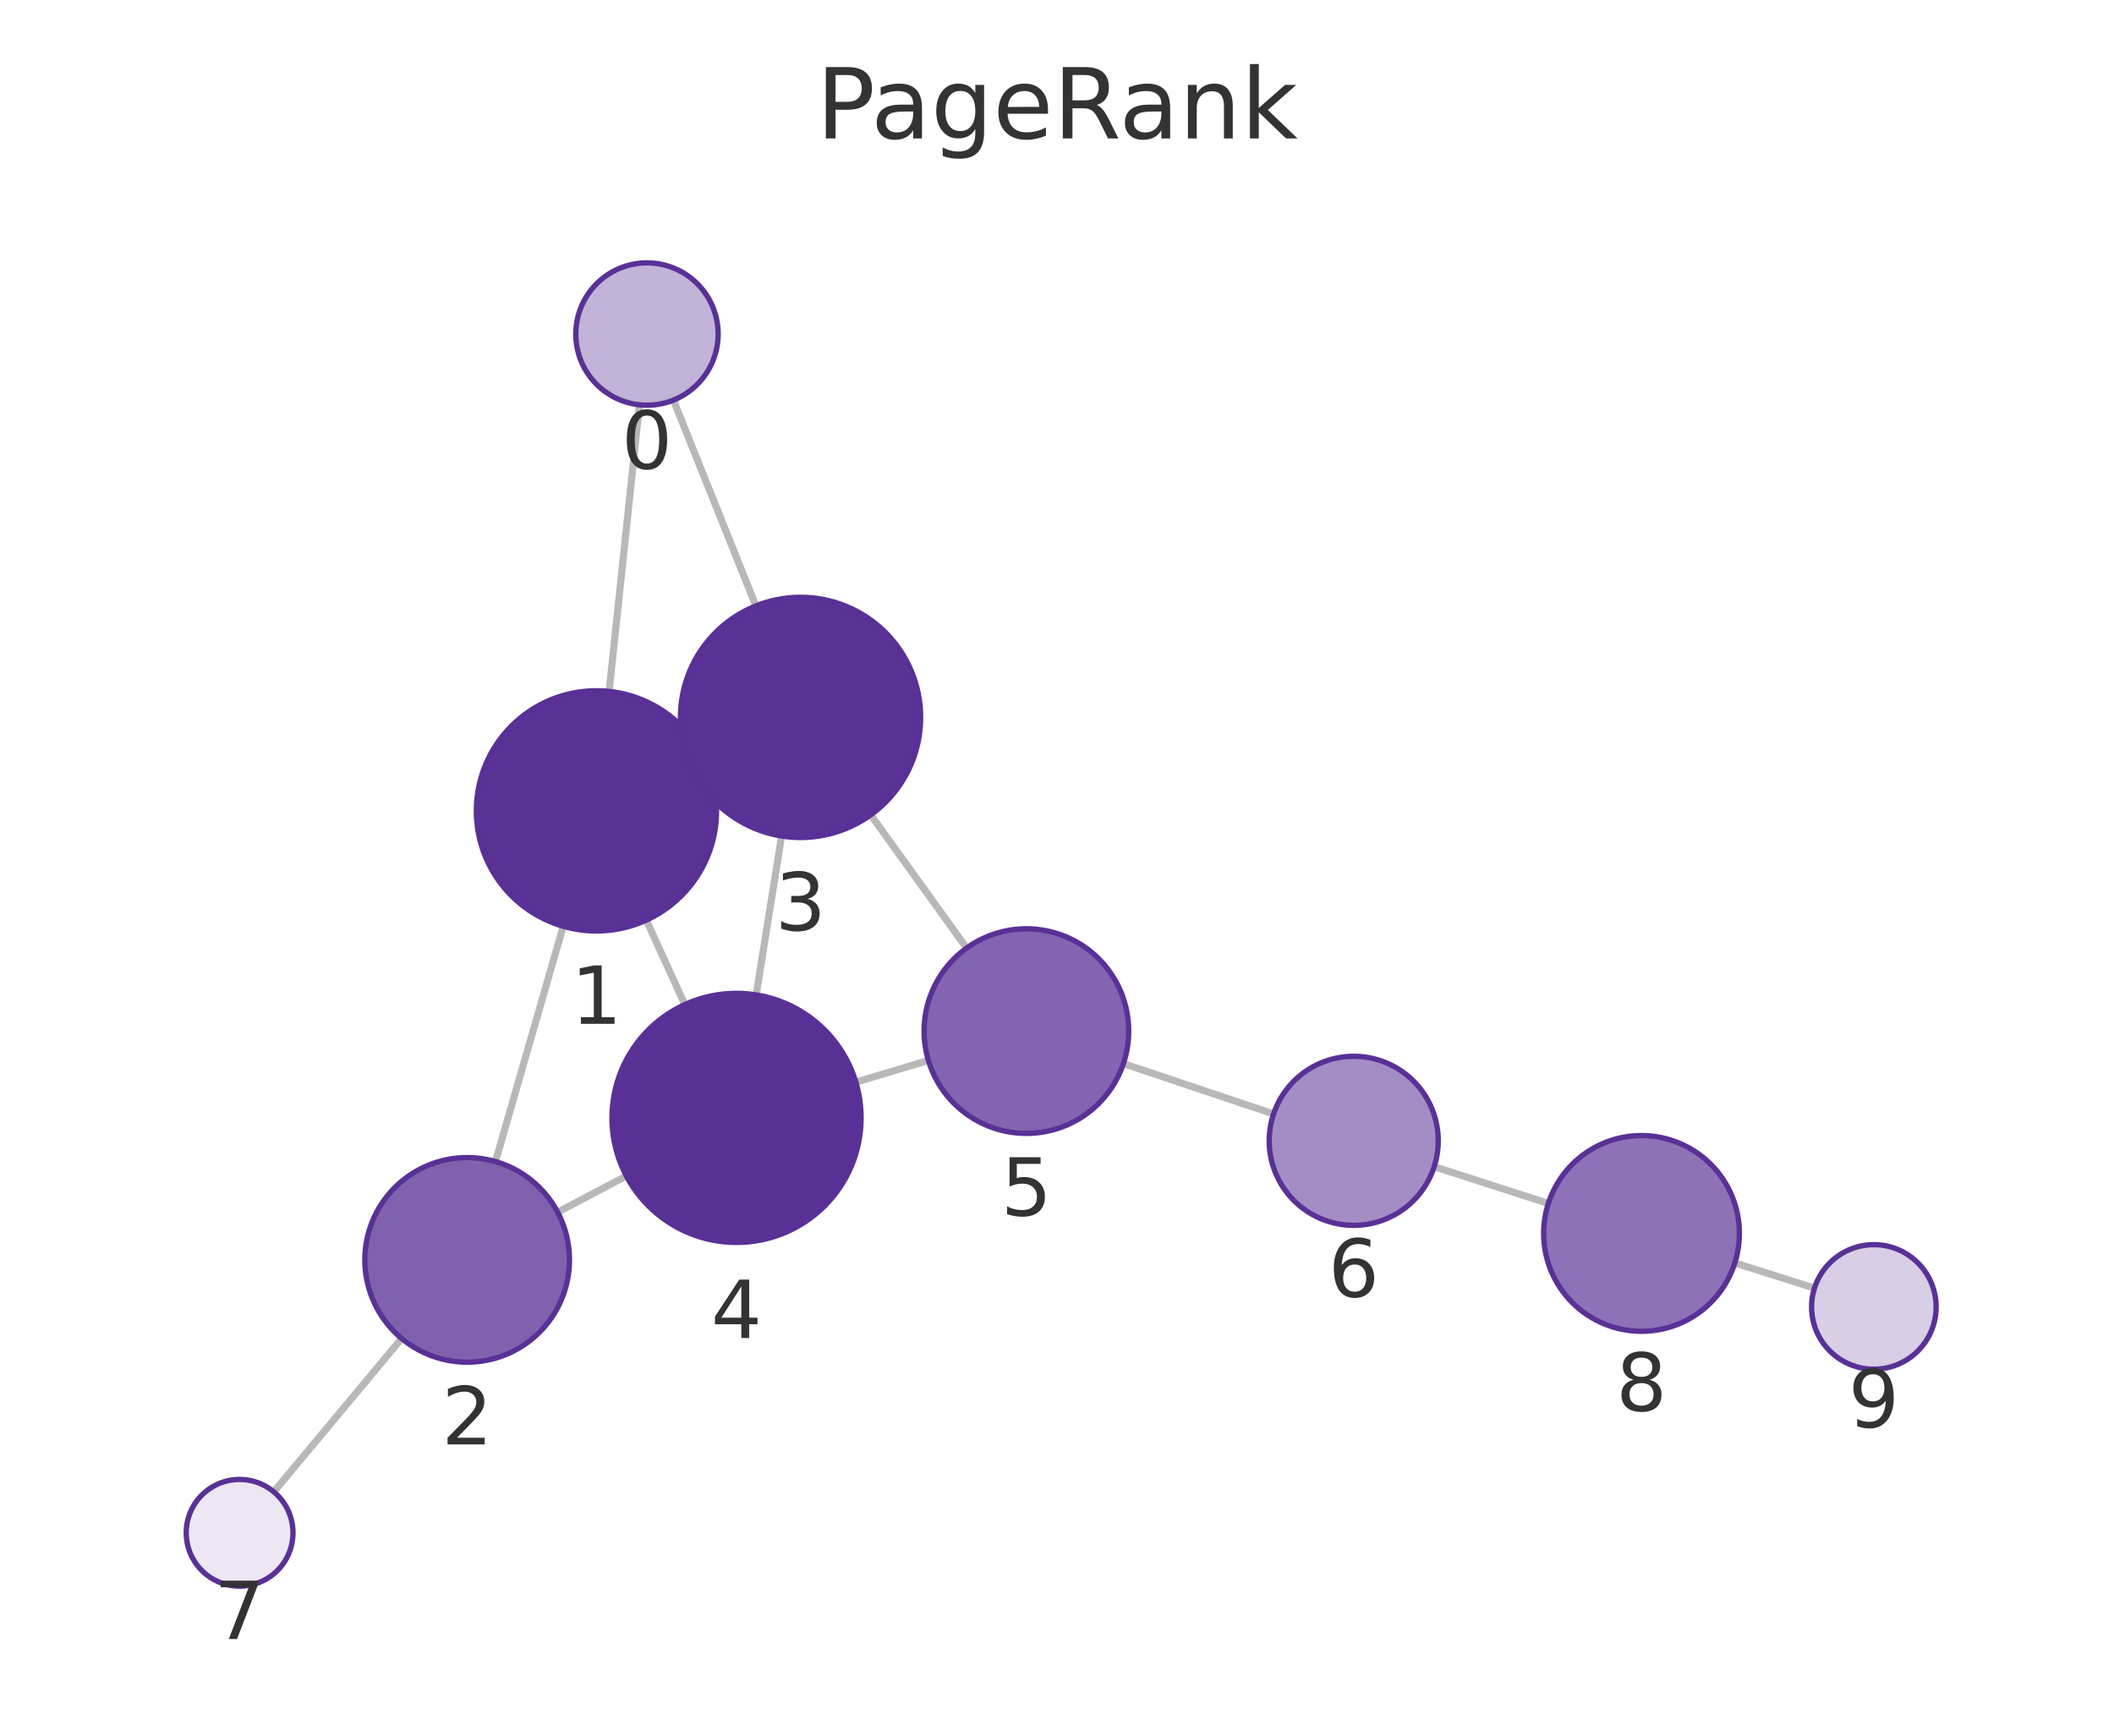
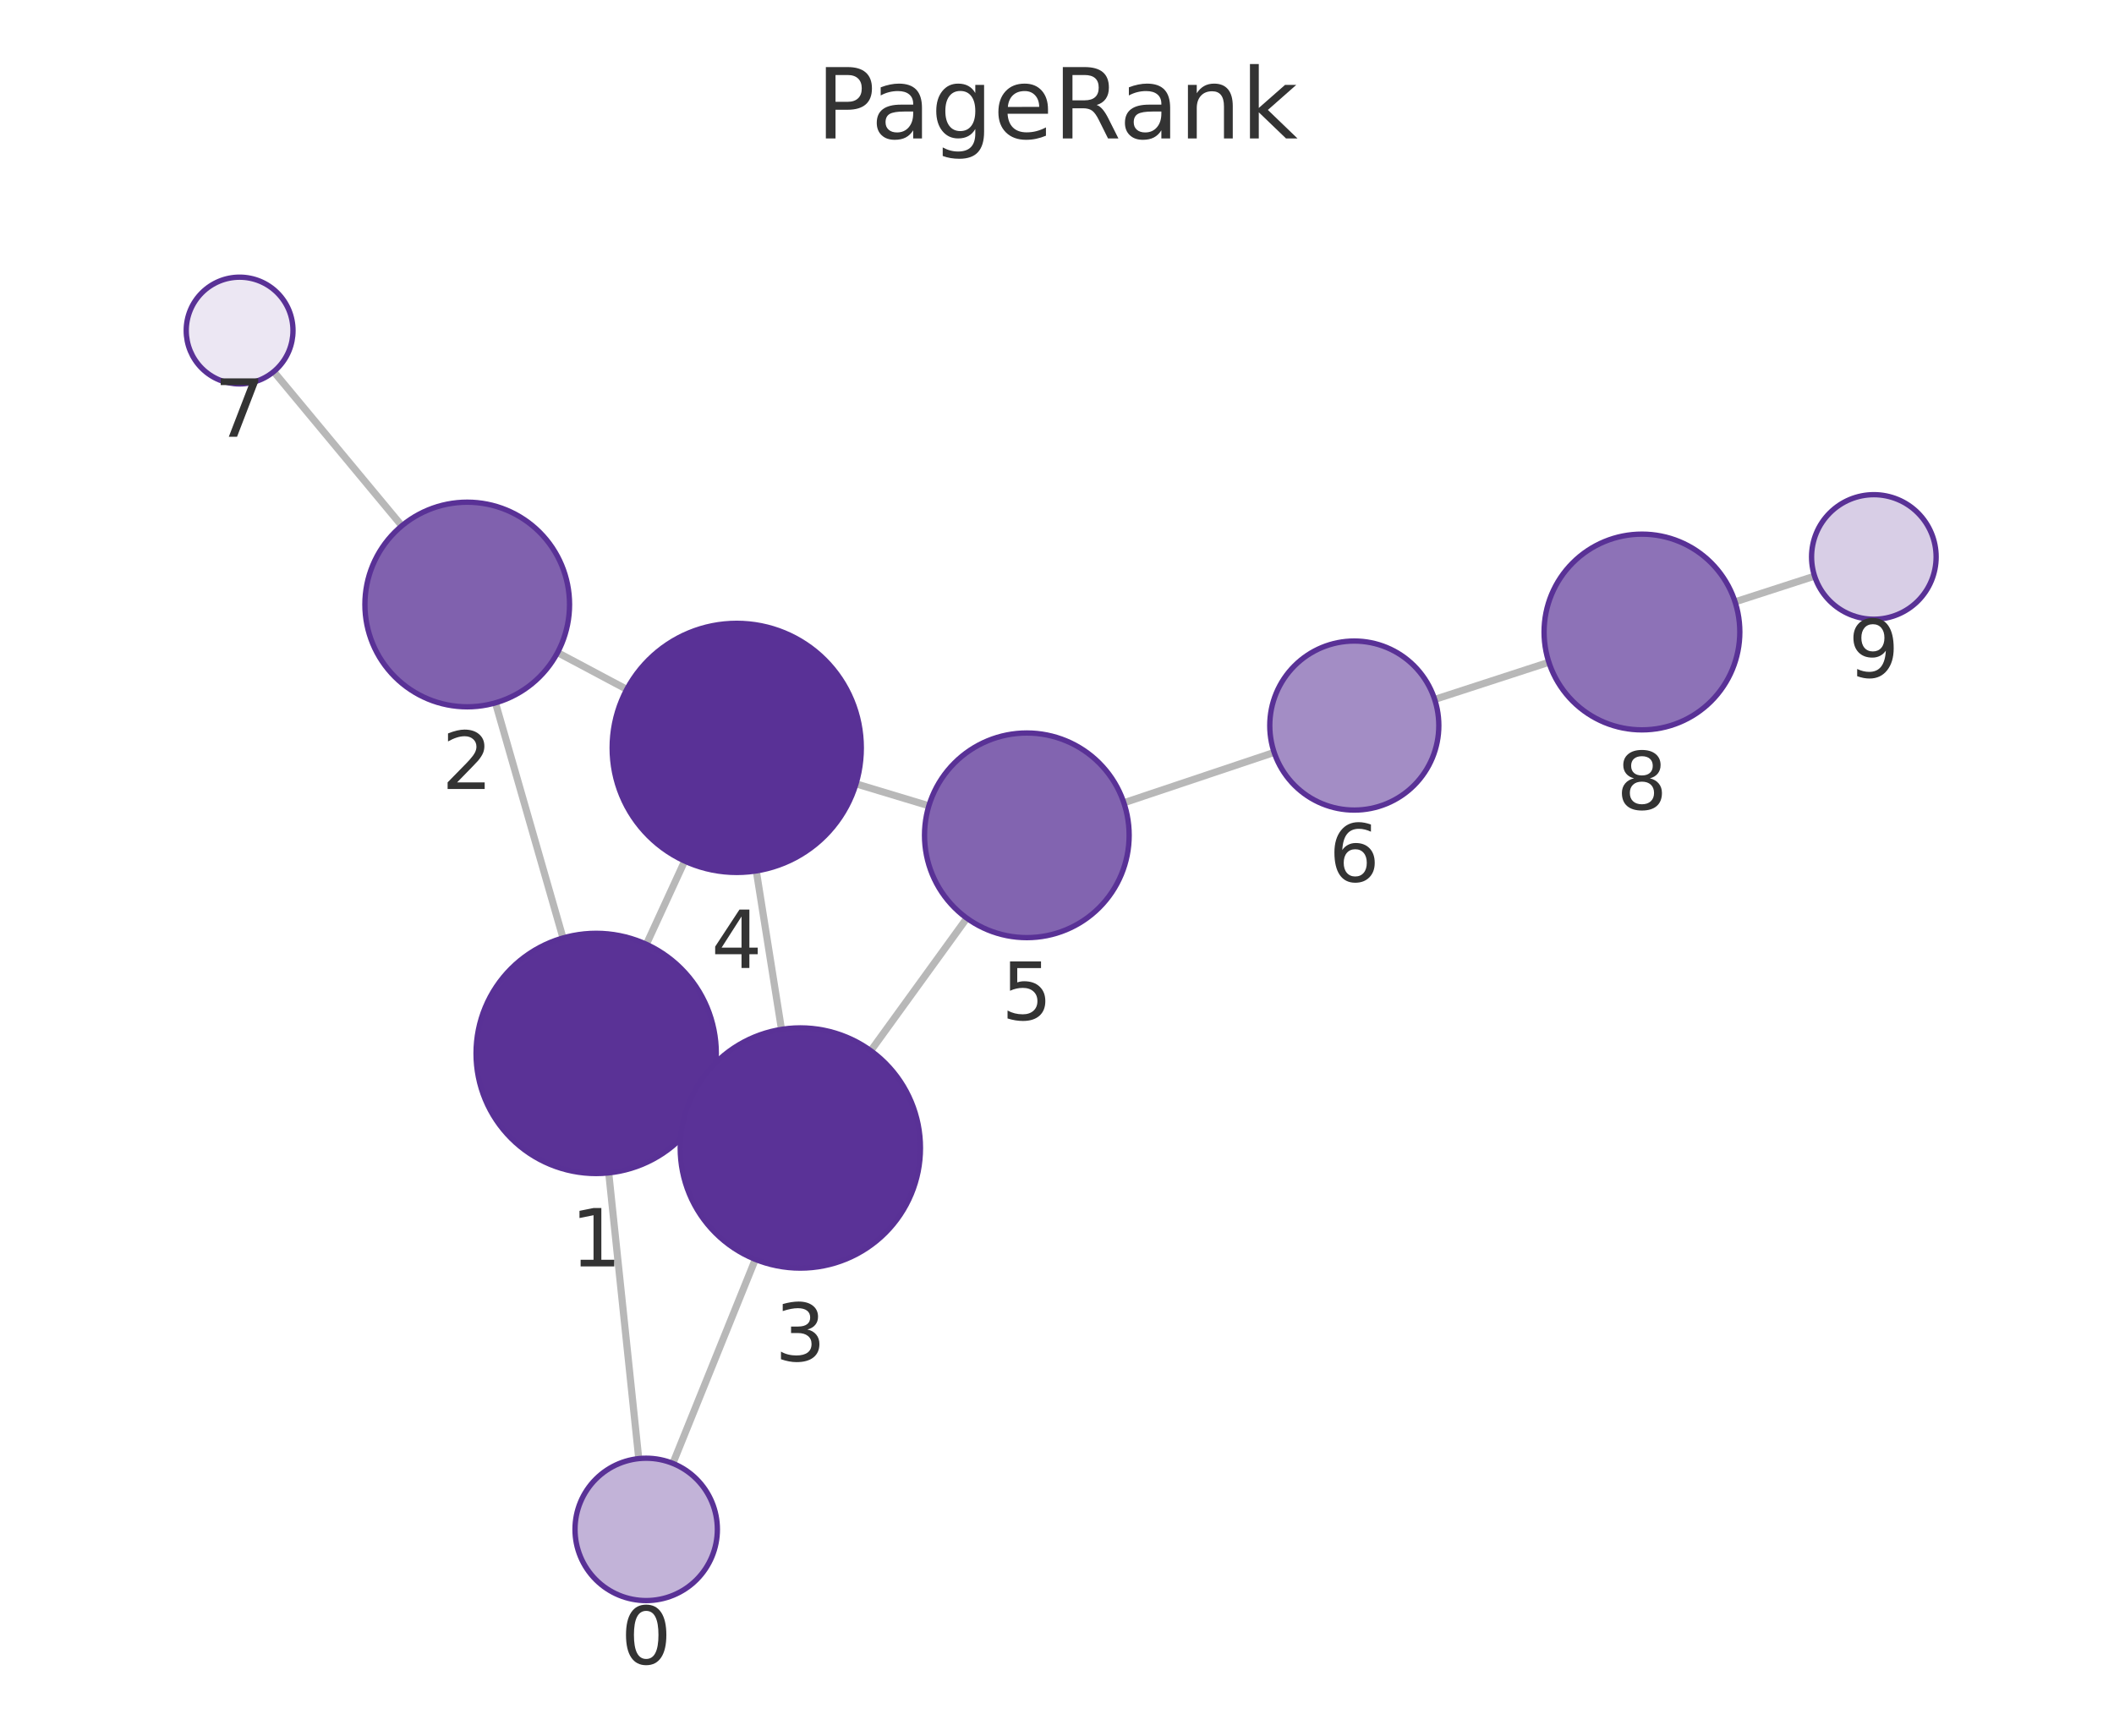
<svg xmlns="http://www.w3.org/2000/svg" xmlns:xlink="http://www.w3.org/1999/xlink" width="237.6pt" height="195.078pt" viewBox="0 0 237.6 195.078" version="1.1">
  <defs>
    <style type="text/css">*{stroke-linejoin: round; stroke-linecap: butt}</style>
  </defs>
  <g id="figure_1">
    <g id="patch_1">
      <path d="M 0 195.078  L 237.6 195.078  L 237.6 0  L 0 0  L 0 195.078  z " style="fill: none" />
    </g>
    <g id="axes_1">
      <g id="patch_2">
        <path d="M 7.2 187.878  L 230.4 187.878  L 230.4 21.558  L 7.2 21.558  L 7.2 187.878  z " style="fill: none" />
      </g>
      <g id="EdgeCollection_1">
-         <path d="M 71.872 45.5  L 68.46 77.712  " clip-path="url(#pa7983c2f54)" style="fill: #b8b8b8; stroke: #b8b8b8; stroke-width: 0.8" />
-         <path d="M 75.69 44.971  L 84.955 68.099  " clip-path="url(#pa7983c2f54)" style="fill: #b8b8b8; stroke: #b8b8b8; stroke-width: 0.8" />
-         <path d="M 63.302 104.11  L 55.687 130.553  " clip-path="url(#pa7983c2f54)" style="fill: #b8b8b8; stroke: #b8b8b8; stroke-width: 0.8" />
-         <path d="M 79.311 85.515  L 77.702 86.253  " clip-path="url(#pa7983c2f54)" style="fill: #b8b8b8; stroke: #b8b8b8; stroke-width: 0.8" />
-         <path d="M 72.641 103.419  L 76.97 112.908  " clip-path="url(#pa7983c2f54)" style="fill: #b8b8b8; stroke: #b8b8b8; stroke-width: 0.8" />
-         <path d="M 62.678 136.242  L 70.396 132.174  " clip-path="url(#pa7983c2f54)" style="fill: #b8b8b8; stroke: #b8b8b8; stroke-width: 0.8" />
-         <path d="M 45.141 150.437  L 30.772 167.672  " clip-path="url(#pa7983c2f54)" style="fill: #b8b8b8; stroke: #b8b8b8; stroke-width: 0.8" />
-         <path d="M 87.845 93.962  L 84.991 111.821  " clip-path="url(#pa7983c2f54)" style="fill: #b8b8b8; stroke: #b8b8b8; stroke-width: 0.8" />
-         <path d="M 97.864 91.587  L 108.642 106.556  " clip-path="url(#pa7983c2f54)" style="fill: #b8b8b8; stroke: #b8b8b8; stroke-width: 0.8" />
-         <path d="M 96.193 121.629  L 104.344 119.188  " clip-path="url(#pa7983c2f54)" style="fill: #b8b8b8; stroke: #b8b8b8; stroke-width: 0.8" />
-         <path d="M 126.265 119.544  L 143.142 125.201  " clip-path="url(#pa7983c2f54)" style="fill: #b8b8b8; stroke: #b8b8b8; stroke-width: 0.8" />
-         <path d="M 161.193 131.131  L 174.024 135.26  " clip-path="url(#pa7983c2f54)" style="fill: #b8b8b8; stroke: #b8b8b8; stroke-width: 0.8" />
-         <path d="M 194.983 141.948  L 203.936 144.78  " clip-path="url(#pa7983c2f54)" style="fill: #b8b8b8; stroke: #b8b8b8; stroke-width: 0.8" />
+         <path d="M 71.792 163.939  L 68.417 131.825  " clip-path="url(#p221317c1ac)" style="fill: #b8b8b8; stroke: #b8b8b8; stroke-width: 0.8" />
+         <path d="M 75.626 164.479  L 84.895 141.546  " clip-path="url(#p221317c1ac)" style="fill: #b8b8b8; stroke: #b8b8b8; stroke-width: 0.8" />
+         <path d="M 63.279 105.424  L 55.688 78.996  " clip-path="url(#p221317c1ac)" style="fill: #b8b8b8; stroke: #b8b8b8; stroke-width: 0.8" />
+         <path d="M 79.255 124.074  L 77.704 123.355  " clip-path="url(#p221317c1ac)" style="fill: #b8b8b8; stroke: #b8b8b8; stroke-width: 0.8" />
+         <path d="M 72.648 106.135  L 76.953 96.777  " clip-path="url(#p221317c1ac)" style="fill: #b8b8b8; stroke: #b8b8b8; stroke-width: 0.8" />
+         <path d="M 62.666 73.344  L 70.444 77.482  " clip-path="url(#p221317c1ac)" style="fill: #b8b8b8; stroke: #b8b8b8; stroke-width: 0.8" />
+         <path d="M 45.164 59.098  L 30.765 41.768  " clip-path="url(#p221317c1ac)" style="fill: #b8b8b8; stroke: #b8b8b8; stroke-width: 0.8" />
+         <path d="M 87.834 115.697  L 85.002 97.884  " clip-path="url(#p221317c1ac)" style="fill: #b8b8b8; stroke: #b8b8b8; stroke-width: 0.8" />
+         <path d="M 97.873 118.096  L 108.664 103.199  " clip-path="url(#p221317c1ac)" style="fill: #b8b8b8; stroke: #b8b8b8; stroke-width: 0.8" />
+         <path d="M 96.208 88.098  L 104.4 90.567  " clip-path="url(#p221317c1ac)" style="fill: #b8b8b8; stroke: #b8b8b8; stroke-width: 0.8" />
+         <path d="M 126.314 90.23  L 143.207 84.568  " clip-path="url(#p221317c1ac)" style="fill: #b8b8b8; stroke: #b8b8b8; stroke-width: 0.8" />
+         <path d="M 161.248 78.611  L 174.084 74.436  " clip-path="url(#p221317c1ac)" style="fill: #b8b8b8; stroke: #b8b8b8; stroke-width: 0.8" />
+         <path d="M 195.01 67.646  L 203.949 64.753  " clip-path="url(#p221317c1ac)" style="fill: #b8b8b8; stroke: #b8b8b8; stroke-width: 0.8" />
      </g>
      <g id="VertexCollection_1">
-         <path d="M 72.715 45.544  C 74.837 45.544 76.872 44.702 78.372 43.201  C 79.872 41.701 80.715 39.666 80.715 37.544  C 80.715 35.423 79.872 33.388 78.372 31.888  C 76.872 30.387 74.837 29.544 72.715 29.544  C 70.594 29.544 68.559 30.387 67.059 31.888  C 65.558 33.388 64.715 35.423 64.715 37.544  C 64.715 39.666 65.558 41.701 67.059 43.201  C 68.559 44.702 70.594 45.544 72.715 45.544  z " clip-path="url(#pa7983c2f54)" style="fill: #c2b3d8; stroke: #593196; stroke-width: 0.6" />
-         <path d="M 67.037 104.637  C 70.617 104.637 74.051 103.214 76.583 100.683  C 79.115 98.151 80.537 94.717 80.537 91.137  C 80.537 87.556 79.115 84.122 76.583 81.591  C 74.051 79.059 70.617 77.637 67.037 77.637  C 63.457 77.637 60.023 79.059 57.491 81.591  C 54.96 84.122 53.537 87.556 53.537 91.137  C 53.537 94.717 54.96 98.151 57.491 100.683  C 60.023 103.214 63.457 104.637 67.037 104.637  z " clip-path="url(#pa7983c2f54)" style="fill: #5a3296; stroke: #593196; stroke-width: 0.6" />
-         <path d="M 52.505 153.104  C 55.555 153.104 58.48 151.893 60.636 149.736  C 62.793 147.58 64.005 144.654 64.005 141.604  C 64.005 138.555 62.793 135.629 60.636 133.473  C 58.48 131.316 55.555 130.104 52.505 130.104  C 49.455 130.104 46.53 131.316 44.373 133.473  C 42.216 135.629 41.005 138.555 41.005 141.604  C 41.005 144.654 42.216 147.58 44.373 149.736  C 46.53 151.893 49.455 153.104 52.505 153.104  z " clip-path="url(#pa7983c2f54)" style="fill: #8061ae; stroke: #593196; stroke-width: 0.6" />
-         <path d="M 89.975 94.131  C 93.556 94.131 96.99 92.709 99.521 90.177  C 102.053 87.646 103.475 84.211 103.475 80.631  C 103.475 77.051 102.053 73.617 99.521 71.085  C 96.99 68.554 93.556 67.131 89.975 67.131  C 86.395 67.131 82.961 68.554 80.43 71.085  C 77.898 73.617 76.475 77.051 76.475 80.631  C 76.475 84.211 77.898 87.646 80.43 90.177  C 82.961 92.709 86.395 94.131 89.975 94.131  z " clip-path="url(#pa7983c2f54)" style="fill: #5a3297; stroke: #593196; stroke-width: 0.6" />
-         <path d="M 82.781 139.645  C 86.494 139.645 90.055 138.17 92.68 135.545  C 95.306 132.919 96.781 129.358 96.781 125.645  C 96.781 121.933 95.306 118.371 92.68 115.746  C 90.055 113.12 86.494 111.645 82.781 111.645  C 79.068 111.645 75.507 113.12 72.881 115.746  C 70.256 118.371 68.781 121.933 68.781 125.645  C 68.781 129.358 70.256 132.919 72.881 135.545  C 75.507 138.17 79.068 139.645 82.781 139.645  z " clip-path="url(#pa7983c2f54)" style="fill: #593196; stroke: #593196; stroke-width: 0.6" />
-         <path d="M 115.361 127.389  C 118.411 127.389 121.336 126.177 123.493 124.021  C 125.649 121.864 126.861 118.939 126.861 115.889  C 126.861 112.839 125.649 109.914 123.493 107.757  C 121.336 105.601 118.411 104.389 115.361 104.389  C 112.311 104.389 109.386 105.601 107.229 107.757  C 105.073 109.914 103.861 112.839 103.861 115.889  C 103.861 118.939 105.073 121.864 107.229 124.021  C 109.386 126.177 112.311 127.389 115.361 127.389  z " clip-path="url(#pa7983c2f54)" style="fill: #8264b0; stroke: #593196; stroke-width: 0.6" />
-         <path d="M 152.15 137.721  C 154.669 137.721 157.086 136.72 158.867 134.938  C 160.649 133.157 161.65 130.74 161.65 128.221  C 161.65 125.701 160.649 123.285 158.867 121.503  C 157.086 119.722 154.669 118.721 152.15 118.721  C 149.63 118.721 147.214 119.722 145.432 121.503  C 143.651 123.285 142.65 125.701 142.65 128.221  C 142.65 130.74 143.651 133.157 145.432 134.938  C 147.214 136.72 149.63 137.721 152.15 137.721  z " clip-path="url(#pa7983c2f54)" style="fill: #a38dc5; stroke: #593196; stroke-width: 0.6" />
-         <path d="M 26.93 178.28  C 28.521 178.28 30.048 177.648 31.173 176.523  C 32.298 175.398 32.93 173.872 32.93 172.28  C 32.93 170.689 32.298 169.163 31.173 168.038  C 30.048 166.913 28.521 166.28 26.93 166.28  C 25.339 166.28 23.813 166.913 22.688 168.038  C 21.562 169.163 20.93 170.689 20.93 172.28  C 20.93 173.872 21.562 175.398 22.688 176.523  C 23.813 177.648 25.339 178.28 26.93 178.28  z " clip-path="url(#pa7983c2f54)" style="fill: #ece7f3; stroke: #593196; stroke-width: 0.6" />
-         <path d="M 184.496 149.63  C 187.413 149.63 190.211 148.471 192.274 146.408  C 194.337 144.345 195.496 141.547 195.496 138.63  C 195.496 135.712 194.337 132.914 192.274 130.852  C 190.211 128.789 187.413 127.63 184.496 127.63  C 181.578 127.63 178.78 128.789 176.717 130.852  C 174.655 132.914 173.496 135.712 173.496 138.63  C 173.496 141.547 174.655 144.345 176.717 146.408  C 178.78 148.471 181.578 149.63 184.496 149.63  z " clip-path="url(#pa7983c2f54)" style="fill: #8d72b7; stroke: #593196; stroke-width: 0.6" />
-         <path d="M 210.61 153.892  C 212.466 153.892 214.247 153.154 215.559 151.841  C 216.872 150.529 217.61 148.748 217.61 146.892  C 217.61 145.035 216.872 143.255 215.559 141.942  C 214.247 140.629 212.466 139.892 210.61 139.892  C 208.753 139.892 206.973 140.629 205.66 141.942  C 204.347 143.255 203.61 145.035 203.61 146.892  C 203.61 148.748 204.347 150.529 205.66 151.841  C 206.973 153.154 208.753 153.892 210.61 153.892  z " clip-path="url(#pa7983c2f54)" style="fill: #d8cee6; stroke: #593196; stroke-width: 0.6" />
+         <path d="M 72.628 179.896  C 74.75 179.896 76.785 179.053 78.285 177.552  C 79.785 176.052 80.628 174.017 80.628 171.896  C 80.628 169.774 79.785 167.739 78.285 166.239  C 76.785 164.739 74.75 163.896 72.628 163.896  C 70.507 163.896 68.472 164.739 66.971 166.239  C 65.471 167.739 64.628 169.774 64.628 171.896  C 64.628 174.017 65.471 176.052 66.971 177.552  C 68.472 179.053 70.507 179.896 72.628 179.896  z " clip-path="url(#p221317c1ac)" style="fill: #c2b3d8; stroke: #593196; stroke-width: 0.6" />
+         <path d="M 67.006 131.899  C 70.586 131.899 74.02 130.477 76.552 127.945  C 79.083 125.414 80.506 121.98 80.506 118.399  C 80.506 114.819 79.083 111.385 76.552 108.853  C 74.02 106.322 70.586 104.899 67.006 104.899  C 63.425 104.899 59.991 106.322 57.46 108.853  C 54.928 111.385 53.506 114.819 53.506 118.399  C 53.506 121.98 54.928 125.414 57.46 127.945  C 59.991 130.477 63.425 131.899 67.006 131.899  z " clip-path="url(#p221317c1ac)" style="fill: #5a3296; stroke: #593196; stroke-width: 0.6" />
+         <path d="M 52.513 79.443  C 55.563 79.443 58.489 78.231 60.645 76.075  C 62.802 73.918 64.013 70.993 64.013 67.943  C 64.013 64.893 62.802 61.968 60.645 59.811  C 58.489 57.655 55.563 56.443 52.513 56.443  C 49.464 56.443 46.538 57.655 44.382 59.811  C 42.225 61.968 41.013 64.893 41.013 67.943  C 41.013 70.993 42.225 73.918 44.382 76.075  C 46.538 78.231 49.464 79.443 52.513 79.443  z " clip-path="url(#p221317c1ac)" style="fill: #8061ae; stroke: #593196; stroke-width: 0.6" />
+         <path d="M 89.953 142.529  C 93.534 142.529 96.968 141.107 99.499 138.575  C 102.031 136.044 103.453 132.61 103.453 129.029  C 103.453 125.449 102.031 122.015 99.499 119.483  C 96.968 116.952 93.534 115.529 89.953 115.529  C 86.373 115.529 82.939 116.952 80.408 119.483  C 77.876 122.015 76.453 125.449 76.453 129.029  C 76.453 132.61 77.876 136.044 80.408 138.575  C 82.939 141.107 86.373 142.529 89.953 142.529  z " clip-path="url(#p221317c1ac)" style="fill: #5a3297; stroke: #593196; stroke-width: 0.6" />
+         <path d="M 82.804 98.058  C 86.517 98.058 90.078 96.583 92.703 93.957  C 95.329 91.332 96.804 87.771 96.804 84.058  C 96.804 80.345 95.329 76.784 92.703 74.158  C 90.078 71.533 86.517 70.058 82.804 70.058  C 79.091 70.058 75.53 71.533 72.904 74.158  C 70.279 76.784 68.804 80.345 68.804 84.058  C 68.804 87.771 70.279 91.332 72.904 93.957  C 75.53 96.583 79.091 98.058 82.804 98.058  z " clip-path="url(#p221317c1ac)" style="fill: #593196; stroke: #593196; stroke-width: 0.6" />
+         <path d="M 115.41 105.385  C 118.46 105.385 121.386 104.174 123.542 102.017  C 125.699 99.86 126.91 96.935 126.91 93.885  C 126.91 90.835 125.699 87.91 123.542 85.754  C 121.386 83.597 118.46 82.385 115.41 82.385  C 112.361 82.385 109.435 83.597 107.279 85.754  C 105.122 87.91 103.91 90.835 103.91 93.885  C 103.91 96.935 105.122 99.86 107.279 102.017  C 109.435 104.174 112.361 105.385 115.41 105.385  z " clip-path="url(#p221317c1ac)" style="fill: #8264b0; stroke: #593196; stroke-width: 0.6" />
+         <path d="M 152.214 91.049  C 154.734 91.049 157.15 90.048 158.932 88.266  C 160.713 86.485 161.714 84.068 161.714 81.549  C 161.714 79.03 160.713 76.613 158.932 74.831  C 157.15 73.05 154.734 72.049 152.214 72.049  C 149.695 72.049 147.278 73.05 145.497 74.831  C 143.715 76.613 142.714 79.03 142.714 81.549  C 142.714 84.068 143.715 86.485 145.497 88.266  C 147.278 90.048 149.695 91.049 152.214 91.049  z " clip-path="url(#p221317c1ac)" style="fill: #a38dc5; stroke: #593196; stroke-width: 0.6" />
+         <path d="M 26.931 43.153  C 28.522 43.153 30.048 42.521 31.173 41.396  C 32.299 40.271 32.931 38.745 32.931 37.153  C 32.931 35.562 32.299 34.036 31.173 32.911  C 30.048 31.786 28.522 31.153 26.931 31.153  C 25.34 31.153 23.813 31.786 22.688 32.911  C 21.563 34.036 20.931 35.562 20.931 37.153  C 20.931 38.745 21.563 40.271 22.688 41.396  C 23.813 42.521 25.34 43.153 26.931 43.153  z " clip-path="url(#p221317c1ac)" style="fill: #ece7f3; stroke: #593196; stroke-width: 0.6" />
+         <path d="M 184.544 82.034  C 187.462 82.034 190.26 80.875 192.323 78.812  C 194.385 76.749 195.544 73.951 195.544 71.034  C 195.544 68.116 194.385 65.318 192.323 63.256  C 190.26 61.193 187.462 60.034 184.544 60.034  C 181.627 60.034 178.829 61.193 176.766 63.256  C 174.704 65.318 173.544 68.116 173.544 71.034  C 173.544 73.951 174.704 76.749 176.766 78.812  C 178.829 80.875 181.627 82.034 184.544 82.034  z " clip-path="url(#p221317c1ac)" style="fill: #8d72b7; stroke: #593196; stroke-width: 0.6" />
+         <path d="M 210.609 69.598  C 212.465 69.598 214.246 68.86 215.559 67.548  C 216.871 66.235 217.609 64.454 217.609 62.598  C 217.609 60.741 216.871 58.961 215.559 57.648  C 214.246 56.335 212.465 55.598 210.609 55.598  C 208.752 55.598 206.972 56.335 205.659 57.648  C 204.346 58.961 203.609 60.741 203.609 62.598  C 203.609 64.454 204.346 66.235 205.659 67.548  C 206.972 68.86 208.752 69.598 210.609 69.598  z " clip-path="url(#p221317c1ac)" style="fill: #d8cee6; stroke: #593196; stroke-width: 0.6" />
      </g>
      <g id="text_1">
-         <g clip-path="url(#pa7983c2f54)">
-           <g style="fill: #333333" transform="translate(69.85224 52.68239) scale(0.09 -0.09)">
+         <g clip-path="url(#p221317c1ac)">
+           <g style="fill: #333333" transform="translate(69.7652 187.0335) scale(0.09 -0.09)">
            <defs>
              <path id="DejaVuSans-13" d="M 2034 4250  Q 1547 4250 1301 3770  Q 1056 3291 1056 2328  Q 1056 1369 1301 889  Q 1547 409 2034 409  Q 2525 409 2770 889  Q 3016 1369 3016 2328  Q 3016 3291 2770 3770  Q 2525 4250 2034 4250  z M 2034 4750  Q 2819 4750 3233 4129  Q 3647 3509 3647 2328  Q 3647 1150 3233 529  Q 2819 -91 2034 -91  Q 1250 -91 836 529  Q 422 1150 422 2328  Q 422 3509 836 4129  Q 1250 4750 2034 4750  z " transform="scale(0.015625)" />
            </defs>
            <use xlink:href="#DejaVuSans-13" />
          </g>
        </g>
      </g>
      <g id="text_2">
-         <g clip-path="url(#pa7983c2f54)">
-           <g style="fill: #333333" transform="translate(64.17403 115.0746) scale(0.09 -0.09)">
+         <g clip-path="url(#p221317c1ac)">
+           <g style="fill: #333333" transform="translate(64.14251 142.3372) scale(0.09 -0.09)">
            <defs>
              <path id="DejaVuSans-14" d="M 794 531  L 1825 531  L 1825 4091  L 703 3866  L 703 4441  L 1819 4666  L 2450 4666  L 2450 531  L 3481 531  L 3481 0  L 794 0  L 794 531  z " transform="scale(0.015625)" />
            </defs>
            <use xlink:href="#DejaVuSans-14" />
          </g>
        </g>
      </g>
      <g id="text_3">
-         <g clip-path="url(#pa7983c2f54)">
-           <g style="fill: #333333" transform="translate(49.6416 162.3423) scale(0.09 -0.09)">
+         <g clip-path="url(#p221317c1ac)">
+           <g style="fill: #333333" transform="translate(49.65021 88.68097) scale(0.09 -0.09)">
            <defs>
              <path id="DejaVuSans-15" d="M 1228 531  L 3431 531  L 3431 0  L 469 0  L 469 531  Q 828 903 1448 1529  Q 2069 2156 2228 2338  Q 2531 2678 2651 2914  Q 2772 3150 2772 3378  Q 2772 3750 2511 3984  Q 2250 4219 1831 4219  Q 1534 4219 1204 4116  Q 875 4013 500 3803  L 500 4441  Q 881 4594 1212 4672  Q 1544 4750 1819 4750  Q 2544 4750 2975 4387  Q 3406 4025 3406 3419  Q 3406 3131 3298 2873  Q 3191 2616 2906 2266  Q 2828 2175 2409 1742  Q 1991 1309 1228 531  z " transform="scale(0.015625)" />
            </defs>
            <use xlink:href="#DejaVuSans-15" />
          </g>
        </g>
      </g>
      <g id="text_4">
-         <g clip-path="url(#pa7983c2f54)">
-           <g style="fill: #333333" transform="translate(87.11237 104.5691) scale(0.09 -0.09)">
+         <g clip-path="url(#p221317c1ac)">
+           <g style="fill: #333333" transform="translate(87.09037 152.9672) scale(0.09 -0.09)">
            <defs>
              <path id="DejaVuSans-16" d="M 2597 2516  Q 3050 2419 3304 2112  Q 3559 1806 3559 1356  Q 3559 666 3084 287  Q 2609 -91 1734 -91  Q 1441 -91 1130 -33  Q 819 25 488 141  L 488 750  Q 750 597 1062 519  Q 1375 441 1716 441  Q 2309 441 2620 675  Q 2931 909 2931 1356  Q 2931 1769 2642 2001  Q 2353 2234 1838 2234  L 1294 2234  L 1294 2753  L 1863 2753  Q 2328 2753 2575 2939  Q 2822 3125 2822 3475  Q 2822 3834 2567 4026  Q 2313 4219 1838 4219  Q 1578 4219 1281 4162  Q 984 4106 628 3988  L 628 4550  Q 988 4650 1302 4700  Q 1616 4750 1894 4750  Q 2613 4750 3031 4423  Q 3450 4097 3450 3541  Q 3450 3153 3228 2886  Q 3006 2619 2597 2516  z " transform="scale(0.015625)" />
            </defs>
            <use xlink:href="#DejaVuSans-16" />
          </g>
        </g>
      </g>
      <g id="text_5">
-         <g clip-path="url(#pa7983c2f54)">
-           <g style="fill: #333333" transform="translate(79.91784 150.3832) scale(0.09 -0.09)">
+         <g clip-path="url(#p221317c1ac)">
+           <g style="fill: #333333" transform="translate(79.94077 108.7957) scale(0.09 -0.09)">
            <defs>
              <path id="DejaVuSans-17" d="M 2419 4116  L 825 1625  L 2419 1625  L 2419 4116  z M 2253 4666  L 3047 4666  L 3047 1625  L 3713 1625  L 3713 1100  L 3047 1100  L 3047 0  L 2419 0  L 2419 1100  L 313 1100  L 313 1709  L 2253 4666  z " transform="scale(0.015625)" />
            </defs>
            <use xlink:href="#DejaVuSans-17" />
          </g>
        </g>
      </g>
      <g id="text_6">
-         <g clip-path="url(#pa7983c2f54)">
-           <g style="fill: #333333" transform="translate(112.4979 136.627) scale(0.09 -0.09)">
+         <g clip-path="url(#p221317c1ac)">
+           <g style="fill: #333333" transform="translate(112.5473 114.6231) scale(0.09 -0.09)">
            <defs>
              <path id="DejaVuSans-18" d="M 691 4666  L 3169 4666  L 3169 4134  L 1269 4134  L 1269 2991  Q 1406 3038 1543 3061  Q 1681 3084 1819 3084  Q 2600 3084 3056 2656  Q 3513 2228 3513 1497  Q 3513 744 3044 326  Q 2575 -91 1722 -91  Q 1428 -91 1123 -41  Q 819 9 494 109  L 494 744  Q 775 591 1075 516  Q 1375 441 1709 441  Q 2250 441 2565 725  Q 2881 1009 2881 1497  Q 2881 1984 2565 2268  Q 2250 2553 1709 2553  Q 1456 2553 1204 2497  Q 953 2441 691 2322  L 691 4666  z " transform="scale(0.015625)" />
            </defs>
            <use xlink:href="#DejaVuSans-18" />
          </g>
        </g>
      </g>
      <g id="text_7">
-         <g clip-path="url(#pa7983c2f54)">
-           <g style="fill: #333333" transform="translate(149.2866 145.7585) scale(0.09 -0.09)">
+         <g clip-path="url(#p221317c1ac)">
+           <g style="fill: #333333" transform="translate(149.3511 99.08683) scale(0.09 -0.09)">
            <defs>
              <path id="DejaVuSans-19" d="M 2113 2584  Q 1688 2584 1439 2293  Q 1191 2003 1191 1497  Q 1191 994 1439 701  Q 1688 409 2113 409  Q 2538 409 2786 701  Q 3034 994 3034 1497  Q 3034 2003 2786 2293  Q 2538 2584 2113 2584  z M 3366 4563  L 3366 3988  Q 3128 4100 2886 4159  Q 2644 4219 2406 4219  Q 1781 4219 1451 3797  Q 1122 3375 1075 2522  Q 1259 2794 1537 2939  Q 1816 3084 2150 3084  Q 2853 3084 3261 2657  Q 3669 2231 3669 1497  Q 3669 778 3244 343  Q 2819 -91 2113 -91  Q 1303 -91 875 529  Q 447 1150 447 2328  Q 447 3434 972 4092  Q 1497 4750 2381 4750  Q 2619 4750 2861 4703  Q 3103 4656 3366 4563  z " transform="scale(0.015625)" />
            </defs>
            <use xlink:href="#DejaVuSans-19" />
          </g>
        </g>
      </g>
      <g id="text_8">
-         <g clip-path="url(#pa7983c2f54)">
-           <g style="fill: #333333" transform="translate(24.06704 184.2183) scale(0.09 -0.09)">
+         <g clip-path="url(#p221317c1ac)">
+           <g style="fill: #333333" transform="translate(24.06761 49.09136) scale(0.09 -0.09)">
            <defs>
              <path id="DejaVuSans-1a" d="M 525 4666  L 3525 4666  L 3525 4397  L 1831 0  L 1172 0  L 2766 4134  L 525 4134  L 525 4666  z " transform="scale(0.015625)" />
            </defs>
            <use xlink:href="#DejaVuSans-1a" />
          </g>
        </g>
      </g>
      <g id="text_9">
-         <g clip-path="url(#pa7983c2f54)">
-           <g style="fill: #333333" transform="translate(181.6324 158.5676) scale(0.09 -0.09)">
+         <g clip-path="url(#p221317c1ac)">
+           <g style="fill: #333333" transform="translate(181.6814 90.9716) scale(0.09 -0.09)">
            <defs>
              <path id="DejaVuSans-1b" d="M 2034 2216  Q 1584 2216 1326 1975  Q 1069 1734 1069 1313  Q 1069 891 1326 650  Q 1584 409 2034 409  Q 2484 409 2743 651  Q 3003 894 3003 1313  Q 3003 1734 2745 1975  Q 2488 2216 2034 2216  z M 1403 2484  Q 997 2584 770 2862  Q 544 3141 544 3541  Q 544 4100 942 4425  Q 1341 4750 2034 4750  Q 2731 4750 3128 4425  Q 3525 4100 3525 3541  Q 3525 3141 3298 2862  Q 3072 2584 2669 2484  Q 3125 2378 3379 2068  Q 3634 1759 3634 1313  Q 3634 634 3220 271  Q 2806 -91 2034 -91  Q 1263 -91 848 271  Q 434 634 434 1313  Q 434 1759 690 2068  Q 947 2378 1403 2484  z M 1172 3481  Q 1172 3119 1398 2916  Q 1625 2713 2034 2713  Q 2441 2713 2670 2916  Q 2900 3119 2900 3481  Q 2900 3844 2670 4047  Q 2441 4250 2034 4250  Q 1625 4250 1398 4047  Q 1172 3844 1172 3481  z " transform="scale(0.015625)" />
            </defs>
            <use xlink:href="#DejaVuSans-1b" />
          </g>
        </g>
      </g>
      <g id="text_10">
-         <g clip-path="url(#pa7983c2f54)">
-           <g style="fill: #333333" transform="translate(207.7465 160.4296) scale(0.09 -0.09)">
+         <g clip-path="url(#p221317c1ac)">
+           <g style="fill: #333333" transform="translate(207.7458 76.13568) scale(0.09 -0.09)">
            <defs>
              <path id="DejaVuSans-1c" d="M 703 97  L 703 672  Q 941 559 1184 500  Q 1428 441 1663 441  Q 2288 441 2617 861  Q 2947 1281 2994 2138  Q 2813 1869 2534 1725  Q 2256 1581 1919 1581  Q 1219 1581 811 2004  Q 403 2428 403 3163  Q 403 3881 828 4315  Q 1253 4750 1959 4750  Q 2769 4750 3195 4129  Q 3622 3509 3622 2328  Q 3622 1225 3098 567  Q 2575 -91 1691 -91  Q 1453 -91 1209 -44  Q 966 3 703 97  z M 1959 2075  Q 2384 2075 2632 2365  Q 2881 2656 2881 3163  Q 2881 3666 2632 3958  Q 2384 4250 1959 4250  Q 1534 4250 1286 3958  Q 1038 3666 1038 3163  Q 1038 2656 1286 2365  Q 1534 2075 1959 2075  z " transform="scale(0.015625)" />
            </defs>
            <use xlink:href="#DejaVuSans-1c" />
          </g>
        </g>
      </g>
      <g id="matplotlib.axis_1" />
      <g id="matplotlib.axis_2" />
      <g id="text_11">
        <g style="fill: #333333" transform="translate(91.74258 15.55828) scale(0.11 -0.11)">
          <defs>
            <path id="DejaVuSans-33" d="M 1259 4147  L 1259 2394  L 2053 2394  Q 2494 2394 2734 2622  Q 2975 2850 2975 3272  Q 2975 3691 2734 3919  Q 2494 4147 2053 4147  L 1259 4147  z M 628 4666  L 2053 4666  Q 2838 4666 3239 4311  Q 3641 3956 3641 3272  Q 3641 2581 3239 2228  Q 2838 1875 2053 1875  L 1259 1875  L 1259 0  L 628 0  L 628 4666  z " transform="scale(0.015625)" />
            <path id="DejaVuSans-44" d="M 2194 1759  Q 1497 1759 1228 1600  Q 959 1441 959 1056  Q 959 750 1161 570  Q 1363 391 1709 391  Q 2188 391 2477 730  Q 2766 1069 2766 1631  L 2766 1759  L 2194 1759  z M 3341 1997  L 3341 0  L 2766 0  L 2766 531  Q 2569 213 2275 61  Q 1981 -91 1556 -91  Q 1019 -91 701 211  Q 384 513 384 1019  Q 384 1609 779 1909  Q 1175 2209 1959 2209  L 2766 2209  L 2766 2266  Q 2766 2663 2505 2880  Q 2244 3097 1772 3097  Q 1472 3097 1187 3025  Q 903 2953 641 2809  L 641 3341  Q 956 3463 1253 3523  Q 1550 3584 1831 3584  Q 2591 3584 2966 3190  Q 3341 2797 3341 1997  z " transform="scale(0.015625)" />
            <path id="DejaVuSans-4a" d="M 2906 1791  Q 2906 2416 2648 2759  Q 2391 3103 1925 3103  Q 1463 3103 1205 2759  Q 947 2416 947 1791  Q 947 1169 1205 825  Q 1463 481 1925 481  Q 2391 481 2648 825  Q 2906 1169 2906 1791  z M 3481 434  Q 3481 -459 3084 -895  Q 2688 -1331 1869 -1331  Q 1566 -1331 1297 -1286  Q 1028 -1241 775 -1147  L 775 -588  Q 1028 -725 1275 -790  Q 1522 -856 1778 -856  Q 2344 -856 2625 -561  Q 2906 -266 2906 331  L 2906 616  Q 2728 306 2450 153  Q 2172 0 1784 0  Q 1141 0 747 490  Q 353 981 353 1791  Q 353 2603 747 3093  Q 1141 3584 1784 3584  Q 2172 3584 2450 3431  Q 2728 3278 2906 2969  L 2906 3500  L 3481 3500  L 3481 434  z " transform="scale(0.015625)" />
            <path id="DejaVuSans-48" d="M 3597 1894  L 3597 1613  L 953 1613  Q 991 1019 1311 708  Q 1631 397 2203 397  Q 2534 397 2845 478  Q 3156 559 3463 722  L 3463 178  Q 3153 47 2828 -22  Q 2503 -91 2169 -91  Q 1331 -91 842 396  Q 353 884 353 1716  Q 353 2575 817 3079  Q 1281 3584 2069 3584  Q 2775 3584 3186 3129  Q 3597 2675 3597 1894  z M 3022 2063  Q 3016 2534 2758 2815  Q 2500 3097 2075 3097  Q 1594 3097 1305 2825  Q 1016 2553 972 2059  L 3022 2063  z " transform="scale(0.015625)" />
            <path id="DejaVuSans-35" d="M 2841 2188  Q 3044 2119 3236 1894  Q 3428 1669 3622 1275  L 4263 0  L 3584 0  L 2988 1197  Q 2756 1666 2539 1819  Q 2322 1972 1947 1972  L 1259 1972  L 1259 0  L 628 0  L 628 4666  L 2053 4666  Q 2853 4666 3247 4331  Q 3641 3997 3641 3322  Q 3641 2881 3436 2590  Q 3231 2300 2841 2188  z M 1259 4147  L 1259 2491  L 2053 2491  Q 2509 2491 2742 2702  Q 2975 2913 2975 3322  Q 2975 3731 2742 3939  Q 2509 4147 2053 4147  L 1259 4147  z " transform="scale(0.015625)" />
            <path id="DejaVuSans-51" d="M 3513 2113  L 3513 0  L 2938 0  L 2938 2094  Q 2938 2591 2744 2837  Q 2550 3084 2163 3084  Q 1697 3084 1428 2787  Q 1159 2491 1159 1978  L 1159 0  L 581 0  L 581 3500  L 1159 3500  L 1159 2956  Q 1366 3272 1645 3428  Q 1925 3584 2291 3584  Q 2894 3584 3203 3211  Q 3513 2838 3513 2113  z " transform="scale(0.015625)" />
            <path id="DejaVuSans-4e" d="M 581 4863  L 1159 4863  L 1159 1991  L 2875 3500  L 3609 3500  L 1753 1863  L 3688 0  L 2938 0  L 1159 1709  L 1159 0  L 581 0  L 581 4863  z " transform="scale(0.015625)" />
          </defs>
          <use xlink:href="#DejaVuSans-33" />
          <use xlink:href="#DejaVuSans-44" transform="translate(55.8125 0)" />
          <use xlink:href="#DejaVuSans-4a" transform="translate(117.0938 0)" />
          <use xlink:href="#DejaVuSans-48" transform="translate(180.5781 0)" />
          <use xlink:href="#DejaVuSans-35" transform="translate(242.1094 0)" />
          <use xlink:href="#DejaVuSans-44" transform="translate(309.3906 0)" />
          <use xlink:href="#DejaVuSans-51" transform="translate(370.6719 0)" />
          <use xlink:href="#DejaVuSans-4e" transform="translate(434.0469 0)" />
        </g>
      </g>
    </g>
  </g>
  <defs>
-     <clipPath id="pa7983c2f54">
+     <clipPath id="p221317c1ac">
      <rect x="7.2" y="21.558" width="223.2" height="166.32" />
    </clipPath>
  </defs>
</svg>
